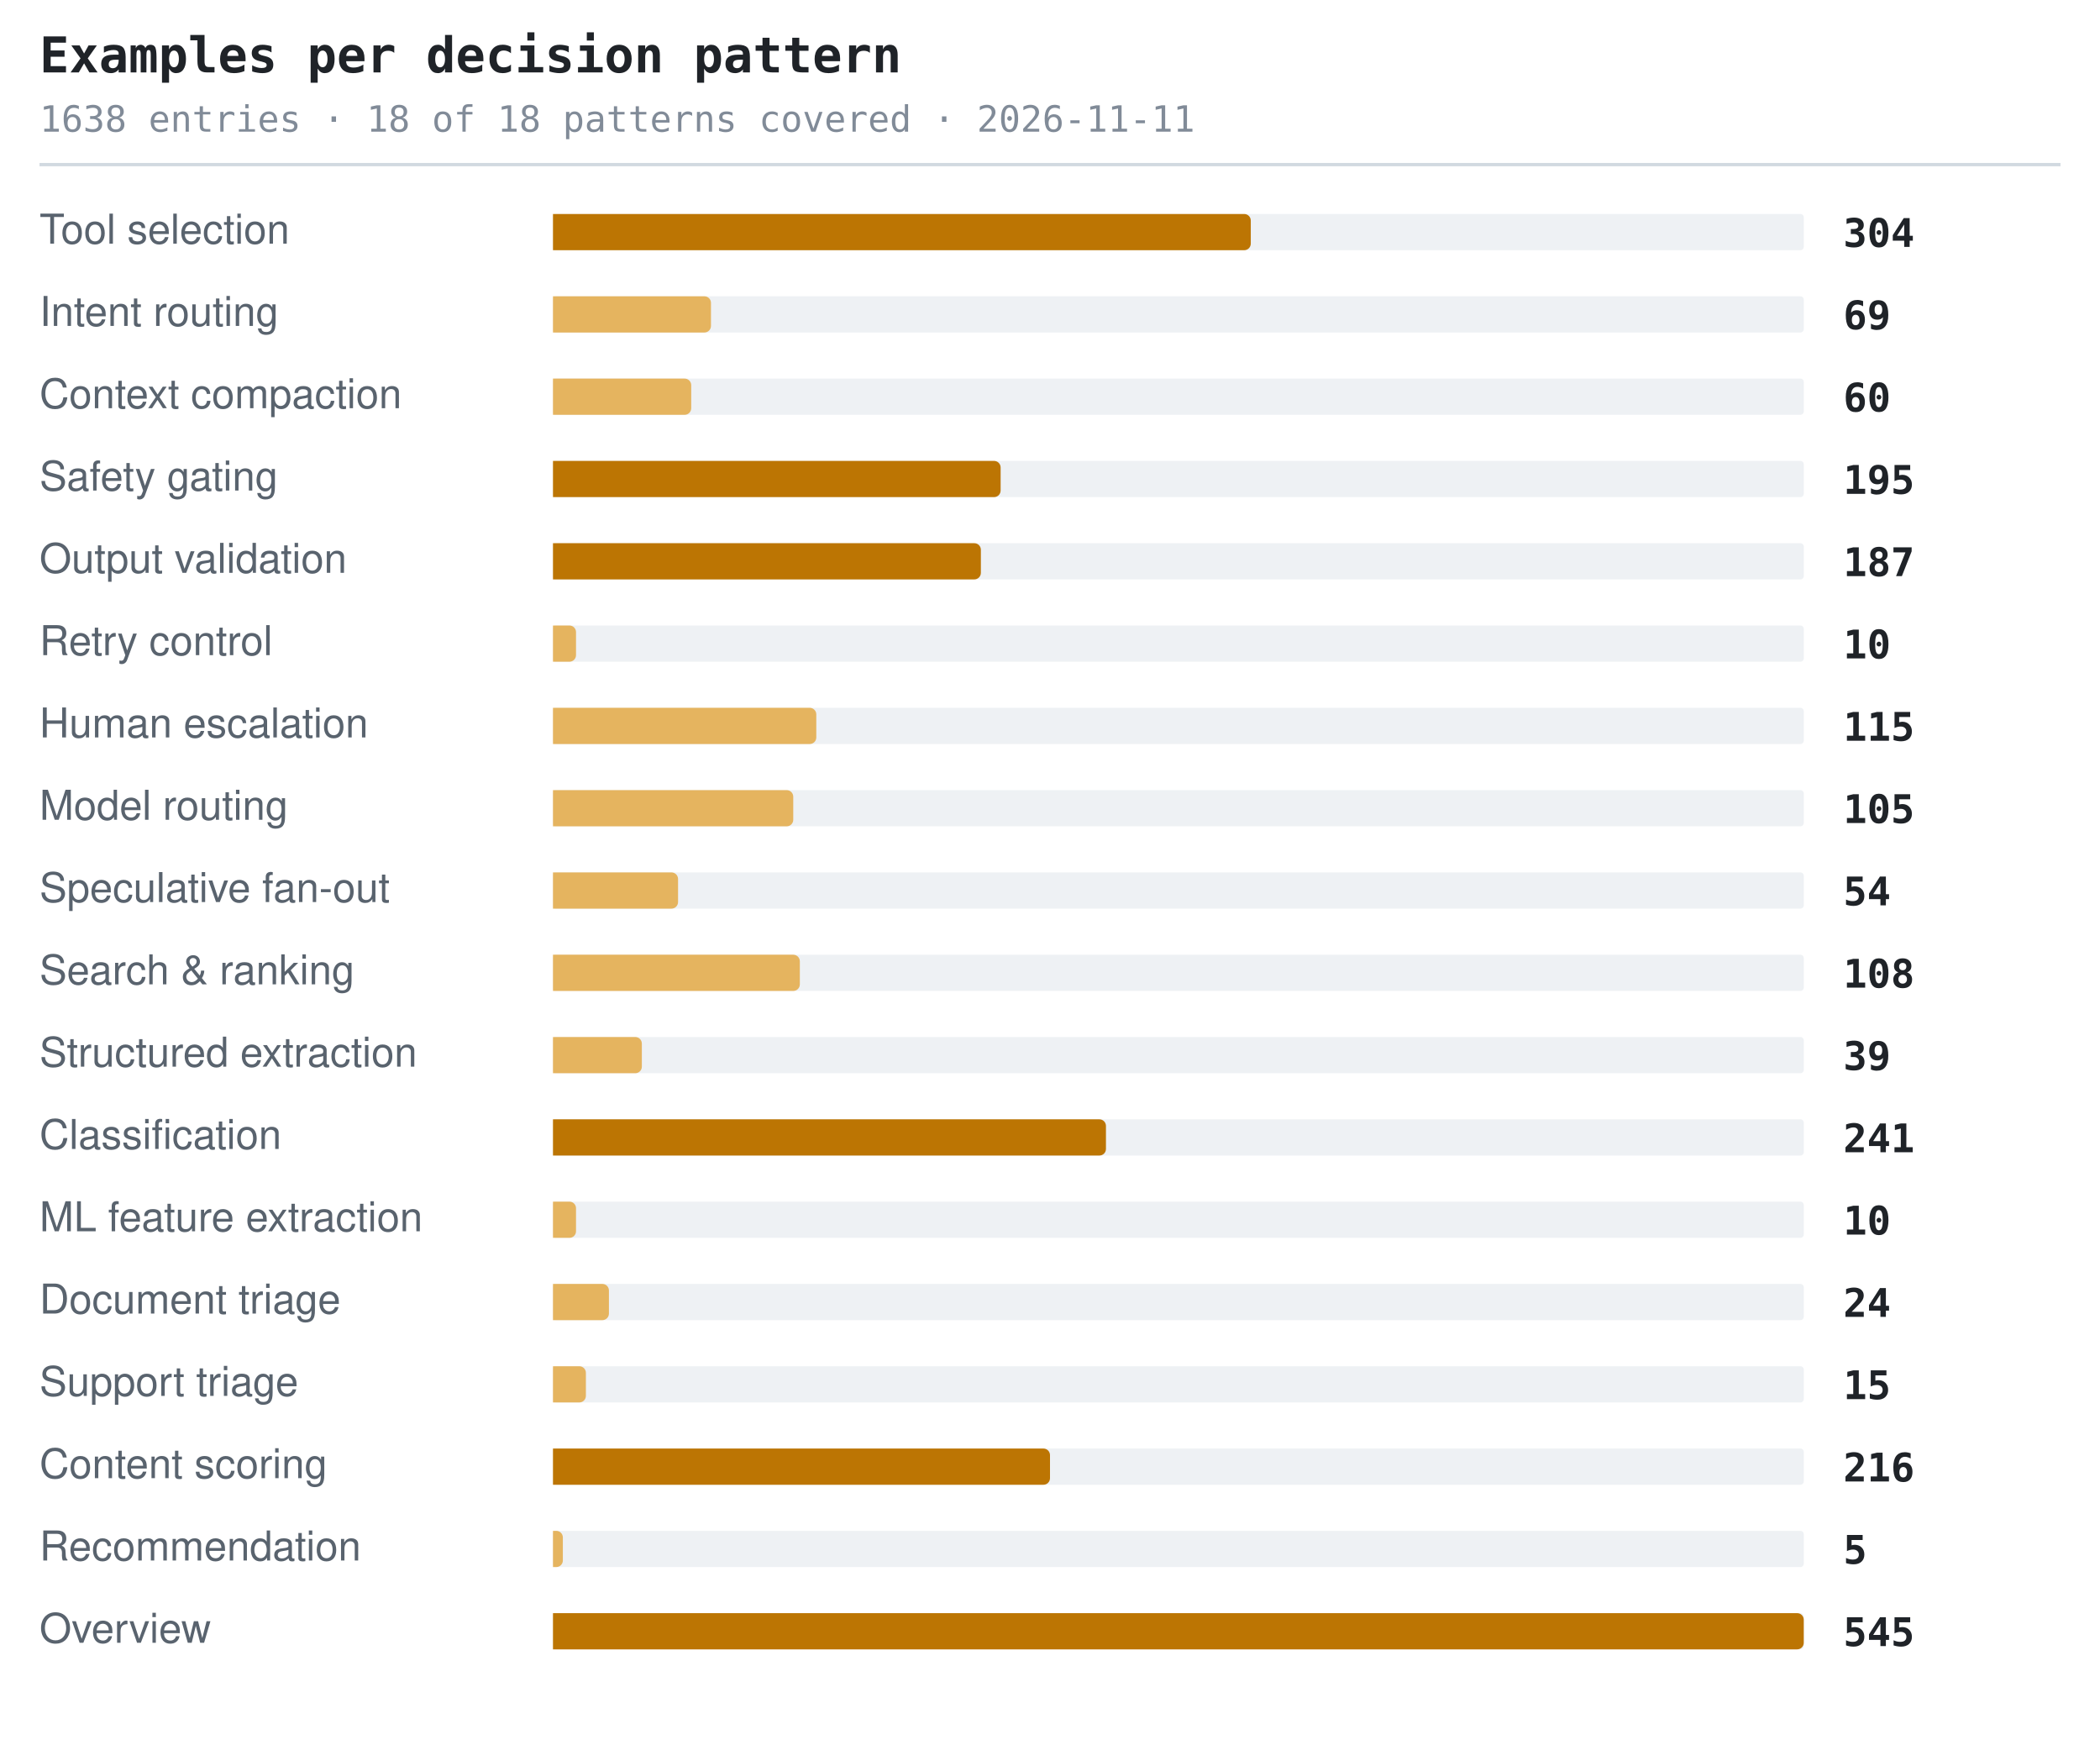
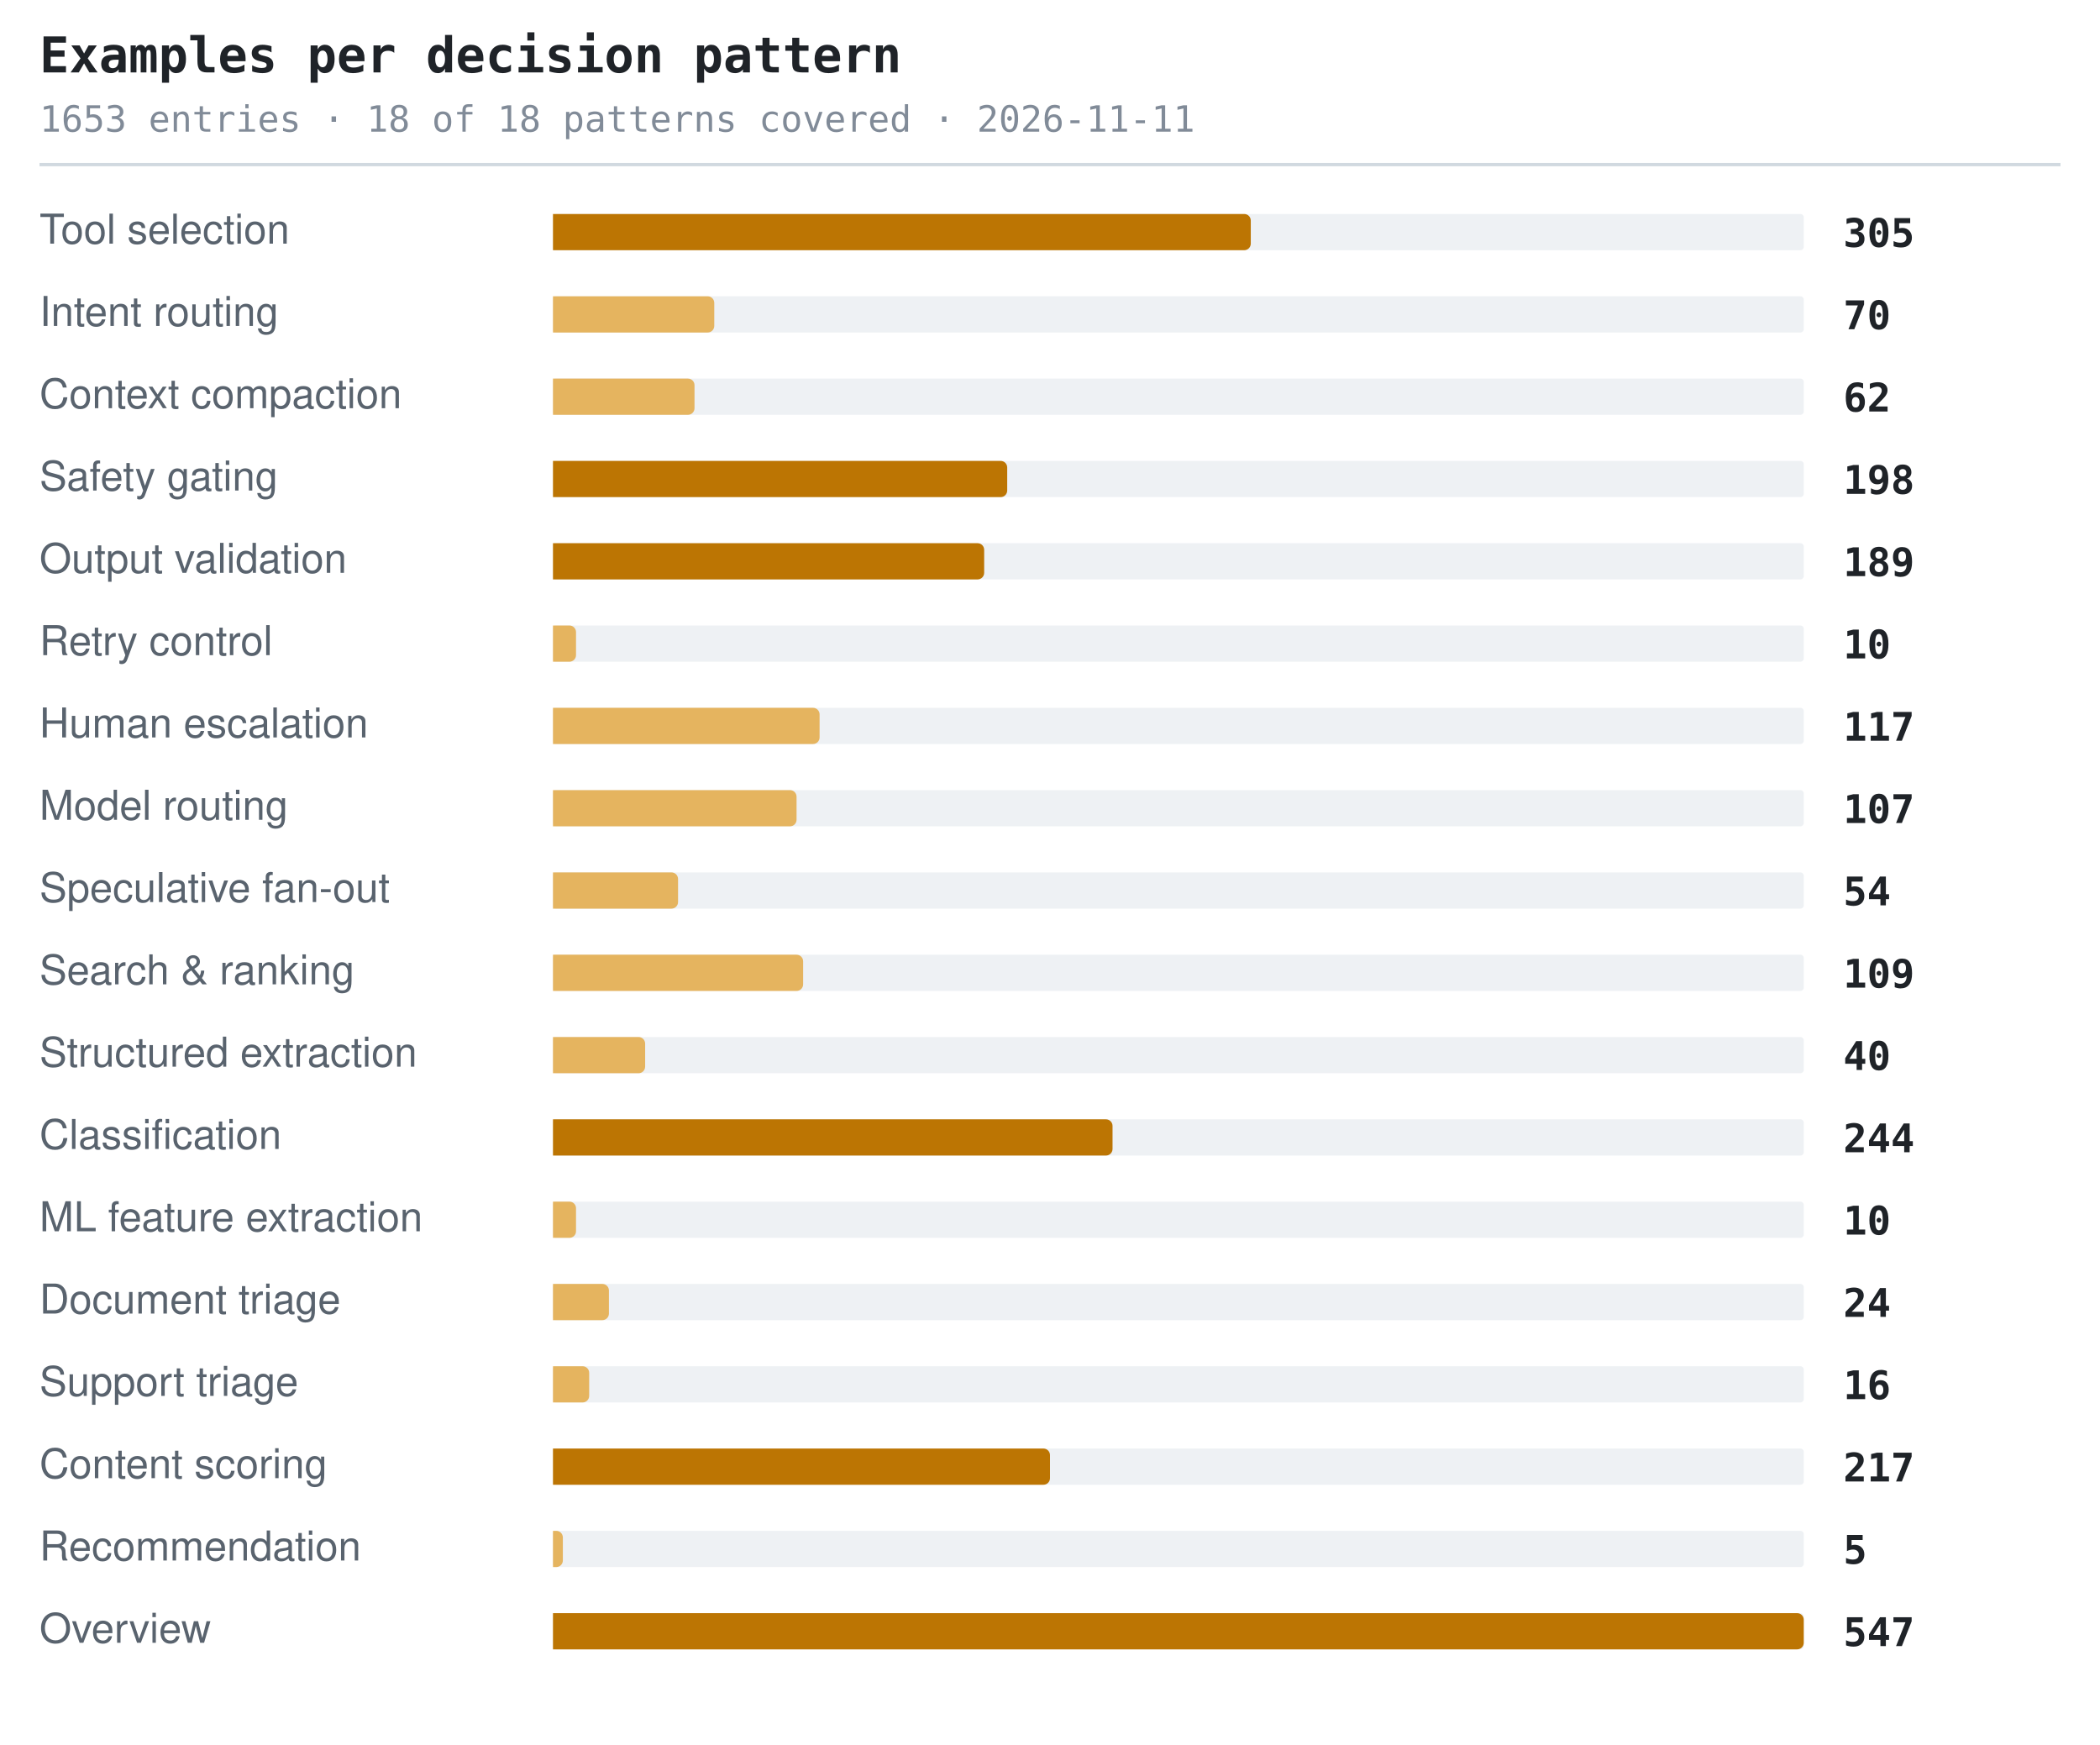
<svg xmlns="http://www.w3.org/2000/svg" width="638" height="530" viewBox="0 0 638 530" role="img" aria-label="Examples per decision pattern">
  <style>.t{font:600 15px ui-monospace,SFMono-Regular,'SF Mono',Menlo,Consolas,monospace;fill:#1f2328}.s{font:11px ui-monospace,SFMono-Regular,'SF Mono',Menlo,Consolas,monospace;fill:#818b98}.l{font:12.5px -apple-system,BlinkMacSystemFont,'Segoe UI',Helvetica,Arial,sans-serif;fill:#59636e}.n{font:600 12px ui-monospace,SFMono-Regular,'SF Mono',Menlo,Consolas,monospace;fill:#1f2328}.g{font:italic 11px -apple-system,BlinkMacSystemFont,'Segoe UI',Helvetica,Arial,sans-serif;fill:#818b98}</style>
  <text x="12" y="22" class="t">Examples per decision pattern</text>
-   <text x="12" y="40" class="s">1638 entries · 18 of 18 patterns covered · 2026-11-11</text>
+   <text x="12" y="40" class="s">1653 entries · 18 of 18 patterns covered · 2026-11-11</text>
  <line x1="12" y1="50" x2="626" y2="50" stroke="#d1d9e0" stroke-width="1" />
  <text x="12" y="74" class="l">Tool selection</text>
  <rect x="168" y="65" width="380" height="11" rx="1" fill="#eef1f4" />
  <path d="M168 65h210a2 2 0 0 1 2 2v7a2 2 0 0 1-2 2h-210z" fill="#bc7503" />
-   <text x="560" y="75" class="n">304</text>
+   <text x="560" y="75" class="n">305</text>
  <text x="12" y="99" class="l">Intent routing</text>
  <rect x="168" y="90" width="380" height="11" rx="1" fill="#eef1f4" />
-   <path d="M168 90h46a2 2 0 0 1 2 2v7a2 2 0 0 1-2 2h-46z" fill="#e5b45f" />
-   <text x="560" y="100" class="n">69</text>
+   <path d="M168 90h47a2 2 0 0 1 2 2v7a2 2 0 0 1-2 2h-47z" fill="#e5b45f" />
+   <text x="560" y="100" class="n">70</text>
  <text x="12" y="124" class="l">Context compaction</text>
  <rect x="168" y="115" width="380" height="11" rx="1" fill="#eef1f4" />
-   <path d="M168 115h40a2 2 0 0 1 2 2v7a2 2 0 0 1-2 2h-40z" fill="#e5b45f" />
-   <text x="560" y="125" class="n">60</text>
+   <path d="M168 115h41a2 2 0 0 1 2 2v7a2 2 0 0 1-2 2h-41z" fill="#e5b45f" />
+   <text x="560" y="125" class="n">62</text>
  <text x="12" y="149" class="l">Safety gating</text>
  <rect x="168" y="140" width="380" height="11" rx="1" fill="#eef1f4" />
-   <path d="M168 140h134a2 2 0 0 1 2 2v7a2 2 0 0 1-2 2h-134z" fill="#bc7503" />
-   <text x="560" y="150" class="n">195</text>
+   <path d="M168 140h136a2 2 0 0 1 2 2v7a2 2 0 0 1-2 2h-136z" fill="#bc7503" />
+   <text x="560" y="150" class="n">198</text>
  <text x="12" y="174" class="l">Output validation</text>
  <rect x="168" y="165" width="380" height="11" rx="1" fill="#eef1f4" />
-   <path d="M168 165h128a2 2 0 0 1 2 2v7a2 2 0 0 1-2 2h-128z" fill="#bc7503" />
-   <text x="560" y="175" class="n">187</text>
+   <path d="M168 165h129a2 2 0 0 1 2 2v7a2 2 0 0 1-2 2h-129z" fill="#bc7503" />
+   <text x="560" y="175" class="n">189</text>
  <text x="12" y="199" class="l">Retry control</text>
  <rect x="168" y="190" width="380" height="11" rx="1" fill="#eef1f4" />
  <path d="M168 190h5a2 2 0 0 1 2 2v7a2 2 0 0 1-2 2h-5z" fill="#e5b45f" />
  <text x="560" y="200" class="n">10</text>
  <text x="12" y="224" class="l">Human escalation</text>
  <rect x="168" y="215" width="380" height="11" rx="1" fill="#eef1f4" />
-   <path d="M168 215h78a2 2 0 0 1 2 2v7a2 2 0 0 1-2 2h-78z" fill="#e5b45f" />
-   <text x="560" y="225" class="n">115</text>
+   <path d="M168 215h79a2 2 0 0 1 2 2v7a2 2 0 0 1-2 2h-79z" fill="#e5b45f" />
+   <text x="560" y="225" class="n">117</text>
  <text x="12" y="249" class="l">Model routing</text>
  <rect x="168" y="240" width="380" height="11" rx="1" fill="#eef1f4" />
-   <path d="M168 240h71a2 2 0 0 1 2 2v7a2 2 0 0 1-2 2h-71z" fill="#e5b45f" />
-   <text x="560" y="250" class="n">105</text>
+   <path d="M168 240h72a2 2 0 0 1 2 2v7a2 2 0 0 1-2 2h-72z" fill="#e5b45f" />
+   <text x="560" y="250" class="n">107</text>
  <text x="12" y="274" class="l">Speculative fan-out</text>
  <rect x="168" y="265" width="380" height="11" rx="1" fill="#eef1f4" />
  <path d="M168 265h36a2 2 0 0 1 2 2v7a2 2 0 0 1-2 2h-36z" fill="#e5b45f" />
  <text x="560" y="275" class="n">54</text>
  <text x="12" y="299" class="l">Search &amp; ranking</text>
  <rect x="168" y="290" width="380" height="11" rx="1" fill="#eef1f4" />
-   <path d="M168 290h73a2 2 0 0 1 2 2v7a2 2 0 0 1-2 2h-73z" fill="#e5b45f" />
-   <text x="560" y="300" class="n">108</text>
+   <path d="M168 290h74a2 2 0 0 1 2 2v7a2 2 0 0 1-2 2h-74z" fill="#e5b45f" />
+   <text x="560" y="300" class="n">109</text>
  <text x="12" y="324" class="l">Structured extraction</text>
  <rect x="168" y="315" width="380" height="11" rx="1" fill="#eef1f4" />
-   <path d="M168 315h25a2 2 0 0 1 2 2v7a2 2 0 0 1-2 2h-25z" fill="#e5b45f" />
-   <text x="560" y="325" class="n">39</text>
+   <path d="M168 315h26a2 2 0 0 1 2 2v7a2 2 0 0 1-2 2h-26z" fill="#e5b45f" />
+   <text x="560" y="325" class="n">40</text>
  <text x="12" y="349" class="l">Classification</text>
  <rect x="168" y="340" width="380" height="11" rx="1" fill="#eef1f4" />
-   <path d="M168 340h166a2 2 0 0 1 2 2v7a2 2 0 0 1-2 2h-166z" fill="#bc7503" />
-   <text x="560" y="350" class="n">241</text>
+   <path d="M168 340h168a2 2 0 0 1 2 2v7a2 2 0 0 1-2 2h-168z" fill="#bc7503" />
+   <text x="560" y="350" class="n">244</text>
  <text x="12" y="374" class="l">ML feature extraction</text>
  <rect x="168" y="365" width="380" height="11" rx="1" fill="#eef1f4" />
  <path d="M168 365h5a2 2 0 0 1 2 2v7a2 2 0 0 1-2 2h-5z" fill="#e5b45f" />
  <text x="560" y="375" class="n">10</text>
  <text x="12" y="399" class="l">Document triage</text>
  <rect x="168" y="390" width="380" height="11" rx="1" fill="#eef1f4" />
  <path d="M168 390h15a2 2 0 0 1 2 2v7a2 2 0 0 1-2 2h-15z" fill="#e5b45f" />
  <text x="560" y="400" class="n">24</text>
  <text x="12" y="424" class="l">Support triage</text>
  <rect x="168" y="415" width="380" height="11" rx="1" fill="#eef1f4" />
-   <path d="M168 415h8a2 2 0 0 1 2 2v7a2 2 0 0 1-2 2h-8z" fill="#e5b45f" />
-   <text x="560" y="425" class="n">15</text>
+   <path d="M168 415h9a2 2 0 0 1 2 2v7a2 2 0 0 1-2 2h-9z" fill="#e5b45f" />
+   <text x="560" y="425" class="n">16</text>
  <text x="12" y="449" class="l">Content scoring</text>
  <rect x="168" y="440" width="380" height="11" rx="1" fill="#eef1f4" />
  <path d="M168 440h149a2 2 0 0 1 2 2v7a2 2 0 0 1-2 2h-149z" fill="#bc7503" />
-   <text x="560" y="450" class="n">216</text>
+   <text x="560" y="450" class="n">217</text>
  <text x="12" y="474" class="l">Recommendation</text>
  <rect x="168" y="465" width="380" height="11" rx="1" fill="#eef1f4" />
  <path d="M168 465h1a2 2 0 0 1 2 2v7a2 2 0 0 1-2 2h-1z" fill="#e5b45f" />
  <text x="560" y="475" class="n">5</text>
  <text x="12" y="499" class="l">Overview</text>
  <rect x="168" y="490" width="380" height="11" rx="1" fill="#eef1f4" />
  <path d="M168 490h378a2 2 0 0 1 2 2v7a2 2 0 0 1-2 2h-378z" fill="#bc7503" />
-   <text x="560" y="500" class="n">545</text>
+   <text x="560" y="500" class="n">547</text>
</svg>
